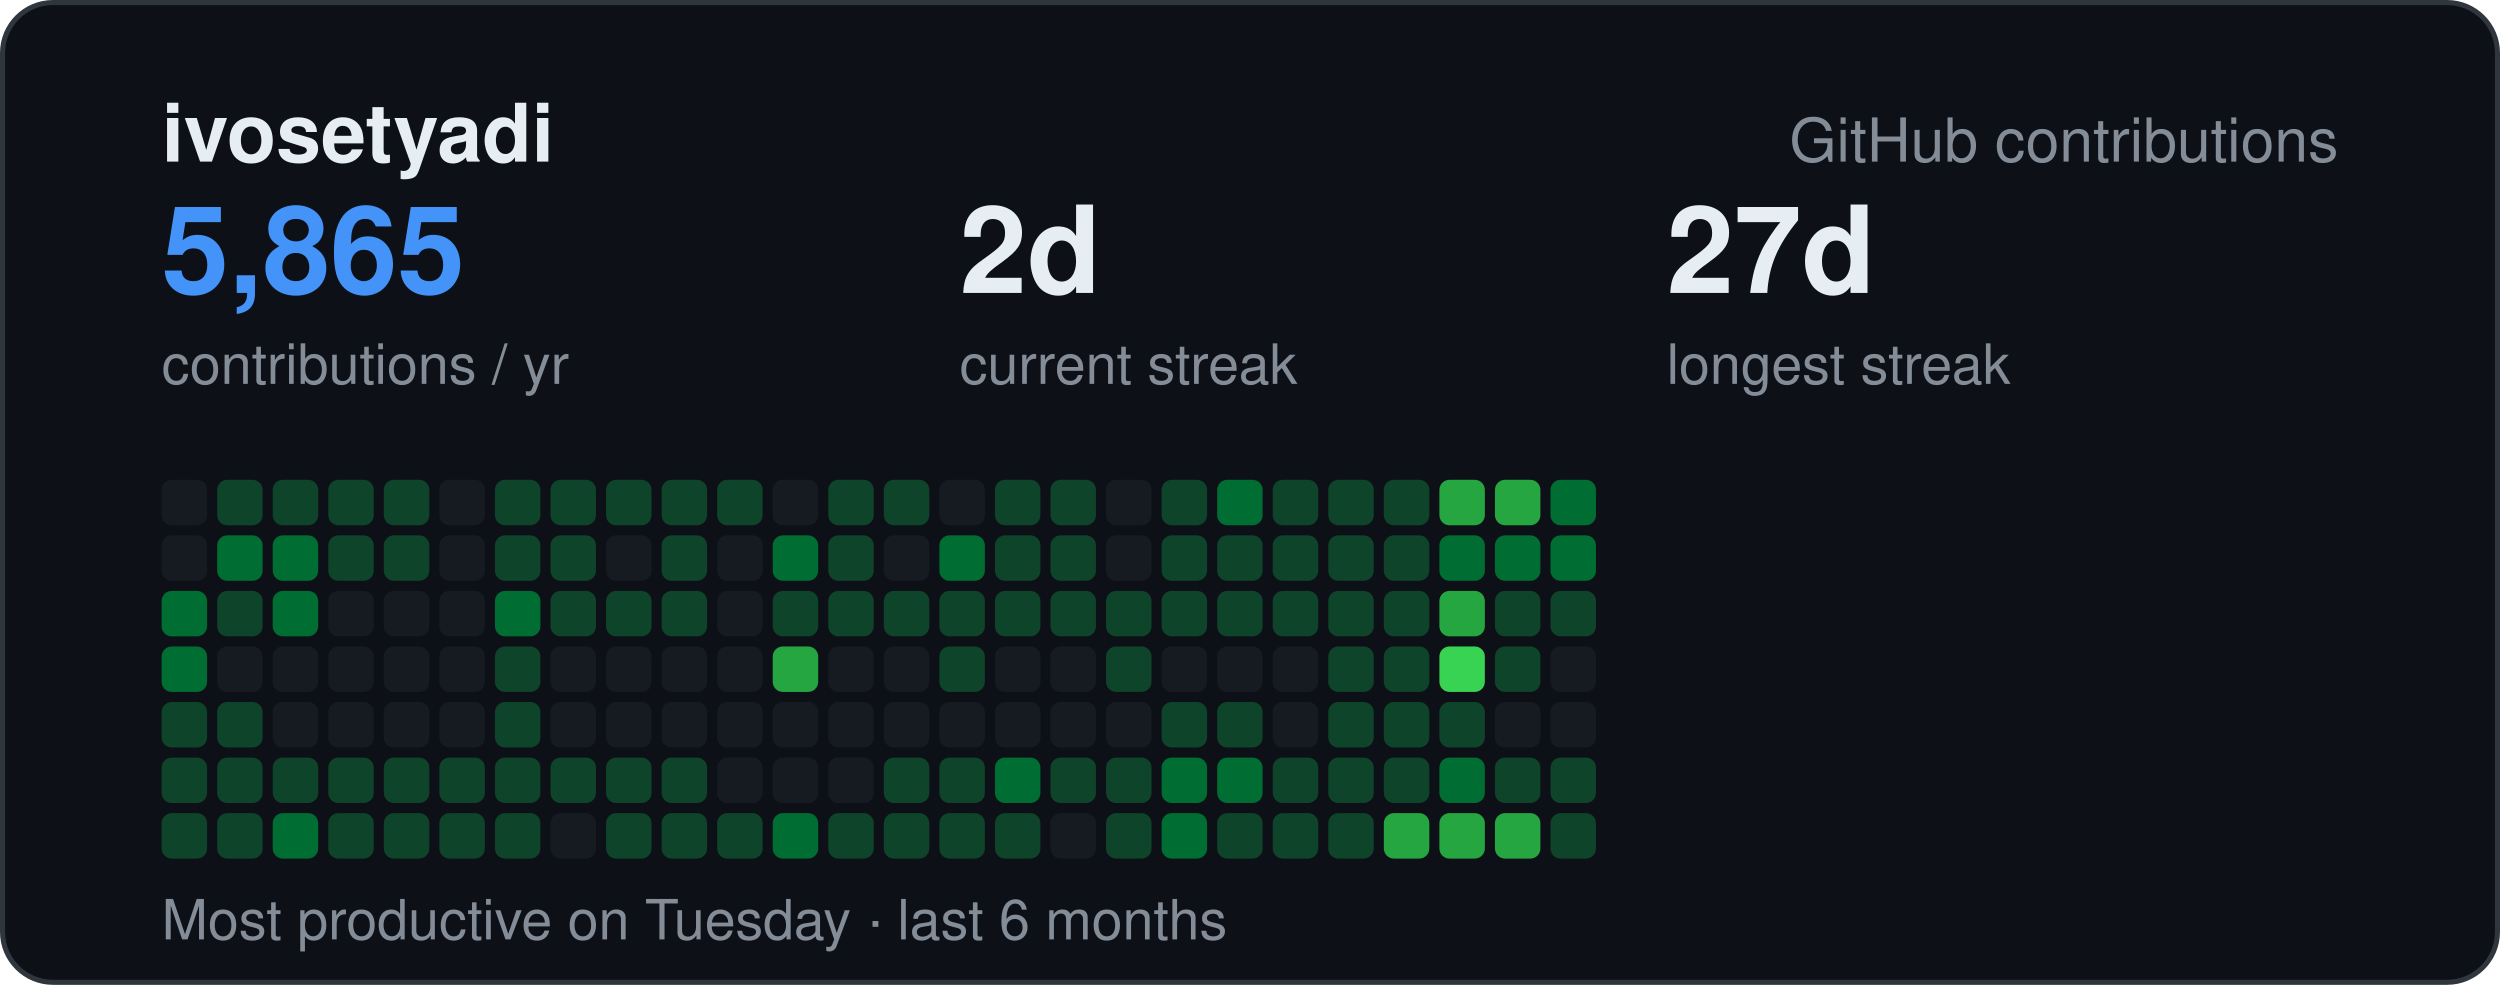
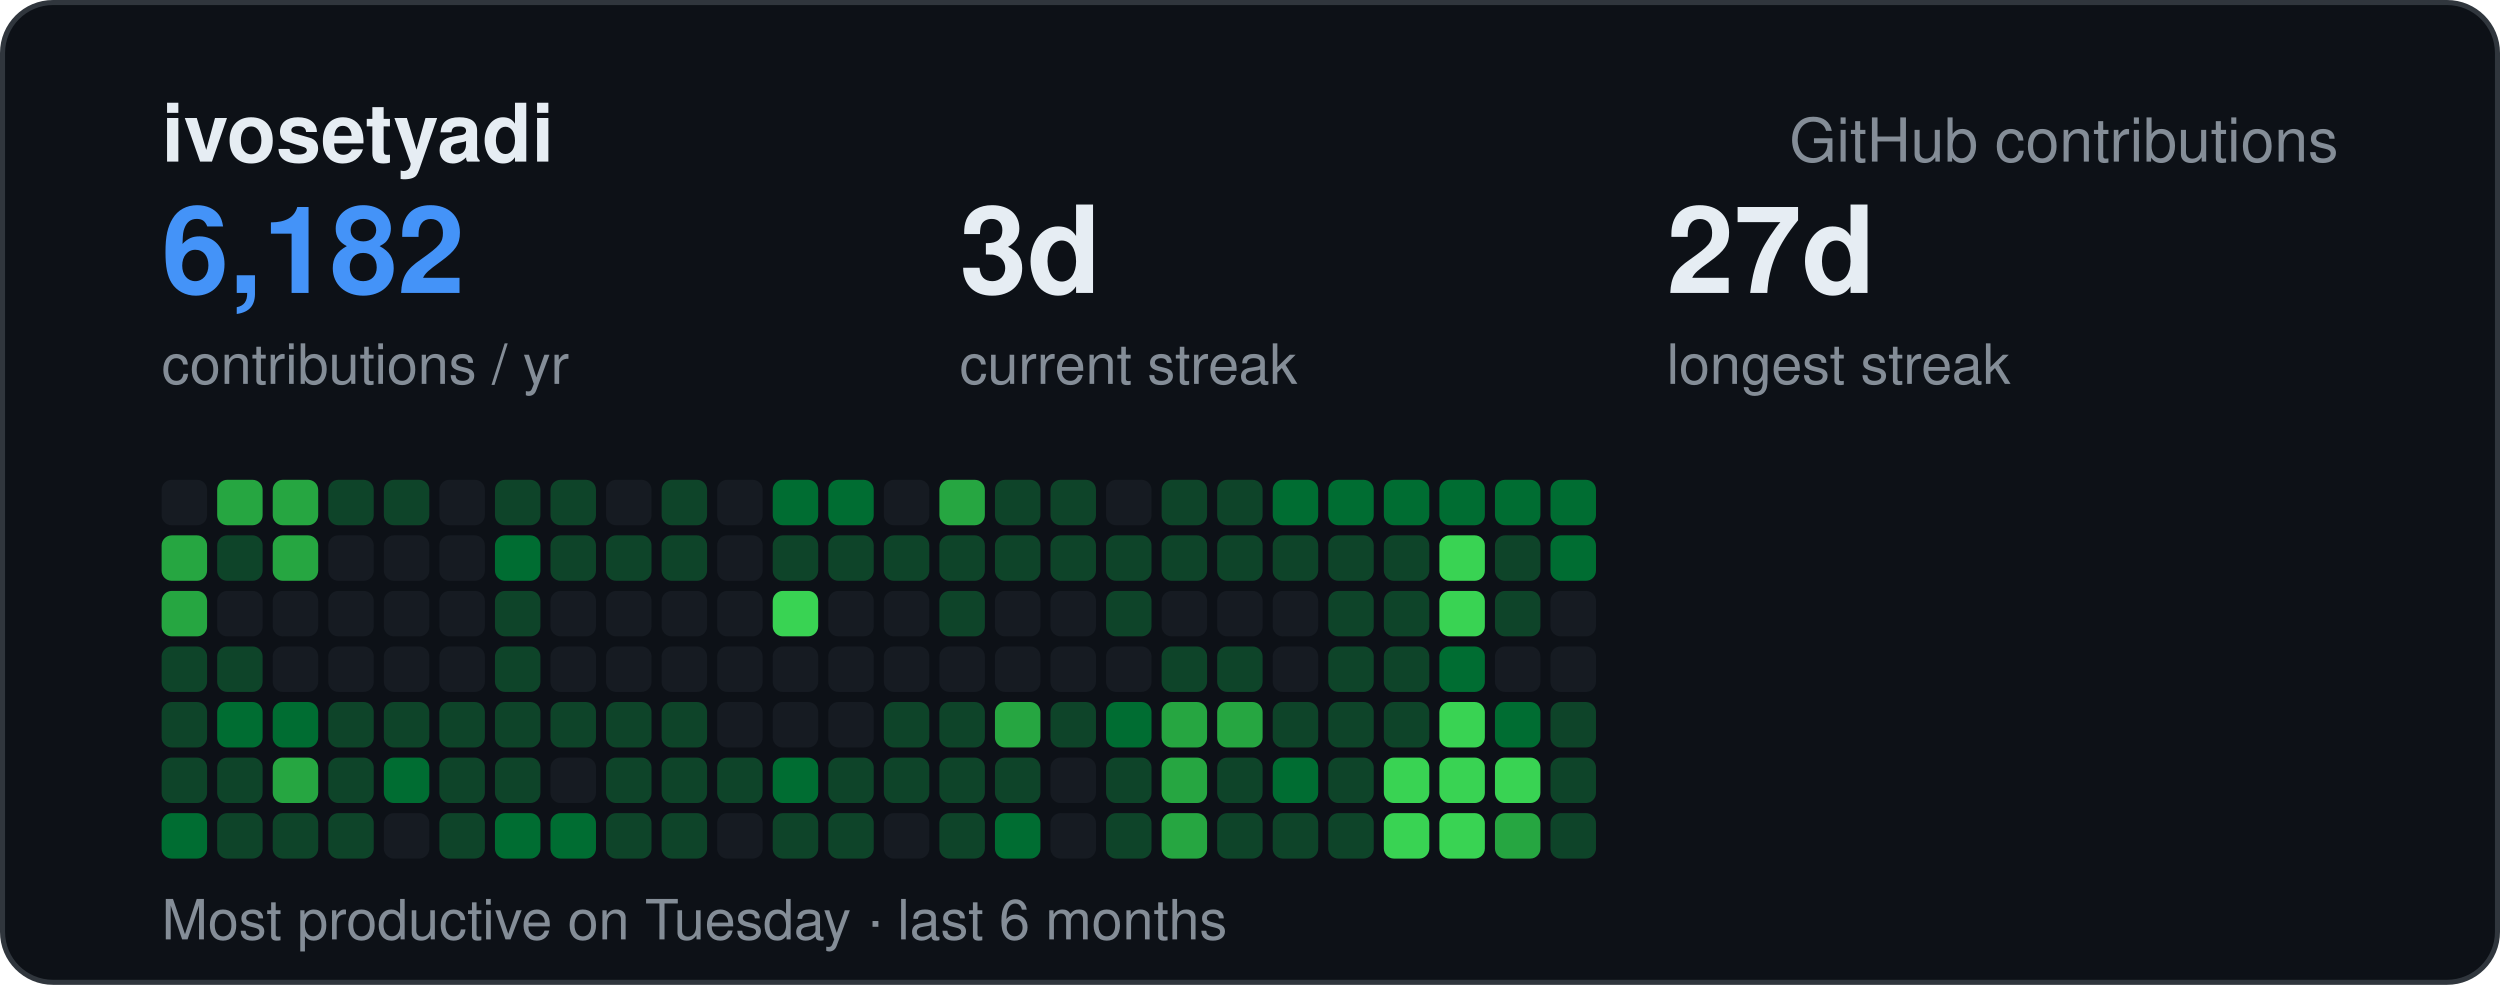
<svg xmlns="http://www.w3.org/2000/svg" width="495" height="195" viewBox="0 0 495 195" font-family="-apple-system,BlinkMacSystemFont,Segoe UI,Helvetica,Arial,sans-serif">
  <rect x="0.5" y="0.5" width="494" height="194" rx="10" fill="#0d1117" stroke="#30363d" />
  <text x="32" y="32" font-size="16" font-weight="700" fill="#e6edf3">ivosetyadi</text>
  <text x="463" y="32" text-anchor="end" font-size="12" fill="#848d97">GitHub contributions</text>
-   <text x="32" y="58" font-size="24" font-weight="700" fill="#4493f8">5,865</text>
+   <text x="32" y="58" font-size="24" font-weight="700" fill="#4493f8">6,182</text>
  <text x="32" y="76" font-size="11" fill="#848d97">contributions / yr</text>
-   <text x="190" y="58" font-size="24" font-weight="700" fill="#e6edf3">2d</text>
+   <text x="190" y="58" font-size="24" font-weight="700" fill="#e6edf3">3d</text>
  <text x="190" y="76" font-size="11" fill="#848d97">current streak</text>
  <text x="330" y="58" font-size="24" font-weight="700" fill="#e6edf3">27d</text>
  <text x="330" y="76" font-size="11" fill="#848d97">longest streak</text>
  <text x="32" y="186" font-size="11" fill="#848d97">Most productive on Tuesday · last 6 months</text>
  <rect x="32" y="95" width="9" height="9" rx="2" fill="#161b22" />
-   <rect x="32" y="106" width="9" height="9" rx="2" fill="#161b22" />
-   <rect x="32" y="117" width="9" height="9" rx="2" fill="#006d32" />
-   <rect x="32" y="128" width="9" height="9" rx="2" fill="#006d32" />
+   <rect x="32" y="106" width="9" height="9" rx="2" fill="#26a641" />
+   <rect x="32" y="117" width="9" height="9" rx="2" fill="#26a641" />
+   <rect x="32" y="128" width="9" height="9" rx="2" fill="#0e4429" />
  <rect x="32" y="139" width="9" height="9" rx="2" fill="#0e4429" />
  <rect x="32" y="150" width="9" height="9" rx="2" fill="#0e4429" />
-   <rect x="32" y="161" width="9" height="9" rx="2" fill="#0e4429" />
-   <rect x="43" y="95" width="9" height="9" rx="2" fill="#0e4429" />
-   <rect x="43" y="106" width="9" height="9" rx="2" fill="#006d32" />
-   <rect x="43" y="117" width="9" height="9" rx="2" fill="#0e4429" />
-   <rect x="43" y="128" width="9" height="9" rx="2" fill="#161b22" />
-   <rect x="43" y="139" width="9" height="9" rx="2" fill="#0e4429" />
+   <rect x="32" y="161" width="9" height="9" rx="2" fill="#006d32" />
+   <rect x="43" y="95" width="9" height="9" rx="2" fill="#26a641" />
+   <rect x="43" y="106" width="9" height="9" rx="2" fill="#0e4429" />
+   <rect x="43" y="117" width="9" height="9" rx="2" fill="#161b22" />
+   <rect x="43" y="128" width="9" height="9" rx="2" fill="#0e4429" />
+   <rect x="43" y="139" width="9" height="9" rx="2" fill="#006d32" />
  <rect x="43" y="150" width="9" height="9" rx="2" fill="#0e4429" />
  <rect x="43" y="161" width="9" height="9" rx="2" fill="#0e4429" />
-   <rect x="54" y="95" width="9" height="9" rx="2" fill="#0e4429" />
-   <rect x="54" y="106" width="9" height="9" rx="2" fill="#006d32" />
-   <rect x="54" y="117" width="9" height="9" rx="2" fill="#006d32" />
+   <rect x="54" y="95" width="9" height="9" rx="2" fill="#26a641" />
+   <rect x="54" y="106" width="9" height="9" rx="2" fill="#26a641" />
+   <rect x="54" y="117" width="9" height="9" rx="2" fill="#161b22" />
  <rect x="54" y="128" width="9" height="9" rx="2" fill="#161b22" />
-   <rect x="54" y="139" width="9" height="9" rx="2" fill="#161b22" />
-   <rect x="54" y="150" width="9" height="9" rx="2" fill="#0e4429" />
-   <rect x="54" y="161" width="9" height="9" rx="2" fill="#006d32" />
+   <rect x="54" y="139" width="9" height="9" rx="2" fill="#006d32" />
+   <rect x="54" y="150" width="9" height="9" rx="2" fill="#26a641" />
+   <rect x="54" y="161" width="9" height="9" rx="2" fill="#0e4429" />
  <rect x="65" y="95" width="9" height="9" rx="2" fill="#0e4429" />
-   <rect x="65" y="106" width="9" height="9" rx="2" fill="#0e4429" />
+   <rect x="65" y="106" width="9" height="9" rx="2" fill="#161b22" />
  <rect x="65" y="117" width="9" height="9" rx="2" fill="#161b22" />
  <rect x="65" y="128" width="9" height="9" rx="2" fill="#161b22" />
-   <rect x="65" y="139" width="9" height="9" rx="2" fill="#161b22" />
+   <rect x="65" y="139" width="9" height="9" rx="2" fill="#0e4429" />
  <rect x="65" y="150" width="9" height="9" rx="2" fill="#0e4429" />
  <rect x="65" y="161" width="9" height="9" rx="2" fill="#0e4429" />
  <rect x="76" y="95" width="9" height="9" rx="2" fill="#0e4429" />
-   <rect x="76" y="106" width="9" height="9" rx="2" fill="#0e4429" />
+   <rect x="76" y="106" width="9" height="9" rx="2" fill="#161b22" />
  <rect x="76" y="117" width="9" height="9" rx="2" fill="#161b22" />
  <rect x="76" y="128" width="9" height="9" rx="2" fill="#161b22" />
-   <rect x="76" y="139" width="9" height="9" rx="2" fill="#161b22" />
-   <rect x="76" y="150" width="9" height="9" rx="2" fill="#0e4429" />
-   <rect x="76" y="161" width="9" height="9" rx="2" fill="#0e4429" />
+   <rect x="76" y="139" width="9" height="9" rx="2" fill="#0e4429" />
+   <rect x="76" y="150" width="9" height="9" rx="2" fill="#006d32" />
+   <rect x="76" y="161" width="9" height="9" rx="2" fill="#161b22" />
  <rect x="87" y="95" width="9" height="9" rx="2" fill="#161b22" />
  <rect x="87" y="106" width="9" height="9" rx="2" fill="#161b22" />
  <rect x="87" y="117" width="9" height="9" rx="2" fill="#161b22" />
  <rect x="87" y="128" width="9" height="9" rx="2" fill="#161b22" />
-   <rect x="87" y="139" width="9" height="9" rx="2" fill="#161b22" />
+   <rect x="87" y="139" width="9" height="9" rx="2" fill="#0e4429" />
  <rect x="87" y="150" width="9" height="9" rx="2" fill="#0e4429" />
  <rect x="87" y="161" width="9" height="9" rx="2" fill="#0e4429" />
  <rect x="98" y="95" width="9" height="9" rx="2" fill="#0e4429" />
-   <rect x="98" y="106" width="9" height="9" rx="2" fill="#0e4429" />
-   <rect x="98" y="117" width="9" height="9" rx="2" fill="#006d32" />
+   <rect x="98" y="106" width="9" height="9" rx="2" fill="#006d32" />
+   <rect x="98" y="117" width="9" height="9" rx="2" fill="#0e4429" />
  <rect x="98" y="128" width="9" height="9" rx="2" fill="#0e4429" />
  <rect x="98" y="139" width="9" height="9" rx="2" fill="#0e4429" />
  <rect x="98" y="150" width="9" height="9" rx="2" fill="#0e4429" />
-   <rect x="98" y="161" width="9" height="9" rx="2" fill="#0e4429" />
+   <rect x="98" y="161" width="9" height="9" rx="2" fill="#006d32" />
  <rect x="109" y="95" width="9" height="9" rx="2" fill="#0e4429" />
  <rect x="109" y="106" width="9" height="9" rx="2" fill="#0e4429" />
-   <rect x="109" y="117" width="9" height="9" rx="2" fill="#0e4429" />
+   <rect x="109" y="117" width="9" height="9" rx="2" fill="#161b22" />
  <rect x="109" y="128" width="9" height="9" rx="2" fill="#161b22" />
-   <rect x="109" y="139" width="9" height="9" rx="2" fill="#161b22" />
-   <rect x="109" y="150" width="9" height="9" rx="2" fill="#0e4429" />
-   <rect x="109" y="161" width="9" height="9" rx="2" fill="#161b22" />
-   <rect x="120" y="95" width="9" height="9" rx="2" fill="#0e4429" />
-   <rect x="120" y="106" width="9" height="9" rx="2" fill="#161b22" />
-   <rect x="120" y="117" width="9" height="9" rx="2" fill="#0e4429" />
+   <rect x="109" y="139" width="9" height="9" rx="2" fill="#0e4429" />
+   <rect x="109" y="150" width="9" height="9" rx="2" fill="#161b22" />
+   <rect x="109" y="161" width="9" height="9" rx="2" fill="#006d32" />
+   <rect x="120" y="95" width="9" height="9" rx="2" fill="#161b22" />
+   <rect x="120" y="106" width="9" height="9" rx="2" fill="#0e4429" />
+   <rect x="120" y="117" width="9" height="9" rx="2" fill="#161b22" />
  <rect x="120" y="128" width="9" height="9" rx="2" fill="#161b22" />
-   <rect x="120" y="139" width="9" height="9" rx="2" fill="#161b22" />
+   <rect x="120" y="139" width="9" height="9" rx="2" fill="#0e4429" />
  <rect x="120" y="150" width="9" height="9" rx="2" fill="#0e4429" />
  <rect x="120" y="161" width="9" height="9" rx="2" fill="#0e4429" />
  <rect x="131" y="95" width="9" height="9" rx="2" fill="#0e4429" />
  <rect x="131" y="106" width="9" height="9" rx="2" fill="#0e4429" />
-   <rect x="131" y="117" width="9" height="9" rx="2" fill="#0e4429" />
+   <rect x="131" y="117" width="9" height="9" rx="2" fill="#161b22" />
  <rect x="131" y="128" width="9" height="9" rx="2" fill="#161b22" />
-   <rect x="131" y="139" width="9" height="9" rx="2" fill="#161b22" />
+   <rect x="131" y="139" width="9" height="9" rx="2" fill="#0e4429" />
  <rect x="131" y="150" width="9" height="9" rx="2" fill="#0e4429" />
  <rect x="131" y="161" width="9" height="9" rx="2" fill="#0e4429" />
-   <rect x="142" y="95" width="9" height="9" rx="2" fill="#0e4429" />
+   <rect x="142" y="95" width="9" height="9" rx="2" fill="#161b22" />
  <rect x="142" y="106" width="9" height="9" rx="2" fill="#161b22" />
  <rect x="142" y="117" width="9" height="9" rx="2" fill="#161b22" />
  <rect x="142" y="128" width="9" height="9" rx="2" fill="#161b22" />
  <rect x="142" y="139" width="9" height="9" rx="2" fill="#161b22" />
-   <rect x="142" y="150" width="9" height="9" rx="2" fill="#161b22" />
-   <rect x="142" y="161" width="9" height="9" rx="2" fill="#0e4429" />
-   <rect x="153" y="95" width="9" height="9" rx="2" fill="#161b22" />
-   <rect x="153" y="106" width="9" height="9" rx="2" fill="#006d32" />
-   <rect x="153" y="117" width="9" height="9" rx="2" fill="#0e4429" />
-   <rect x="153" y="128" width="9" height="9" rx="2" fill="#26a641" />
+   <rect x="142" y="150" width="9" height="9" rx="2" fill="#0e4429" />
+   <rect x="142" y="161" width="9" height="9" rx="2" fill="#161b22" />
+   <rect x="153" y="95" width="9" height="9" rx="2" fill="#006d32" />
+   <rect x="153" y="106" width="9" height="9" rx="2" fill="#0e4429" />
+   <rect x="153" y="117" width="9" height="9" rx="2" fill="#39d353" />
+   <rect x="153" y="128" width="9" height="9" rx="2" fill="#161b22" />
  <rect x="153" y="139" width="9" height="9" rx="2" fill="#161b22" />
-   <rect x="153" y="150" width="9" height="9" rx="2" fill="#161b22" />
-   <rect x="153" y="161" width="9" height="9" rx="2" fill="#006d32" />
-   <rect x="164" y="95" width="9" height="9" rx="2" fill="#0e4429" />
+   <rect x="153" y="150" width="9" height="9" rx="2" fill="#006d32" />
+   <rect x="153" y="161" width="9" height="9" rx="2" fill="#0e4429" />
+   <rect x="164" y="95" width="9" height="9" rx="2" fill="#006d32" />
  <rect x="164" y="106" width="9" height="9" rx="2" fill="#0e4429" />
-   <rect x="164" y="117" width="9" height="9" rx="2" fill="#0e4429" />
+   <rect x="164" y="117" width="9" height="9" rx="2" fill="#161b22" />
  <rect x="164" y="128" width="9" height="9" rx="2" fill="#161b22" />
  <rect x="164" y="139" width="9" height="9" rx="2" fill="#161b22" />
-   <rect x="164" y="150" width="9" height="9" rx="2" fill="#161b22" />
+   <rect x="164" y="150" width="9" height="9" rx="2" fill="#0e4429" />
  <rect x="164" y="161" width="9" height="9" rx="2" fill="#0e4429" />
-   <rect x="175" y="95" width="9" height="9" rx="2" fill="#0e4429" />
-   <rect x="175" y="106" width="9" height="9" rx="2" fill="#161b22" />
-   <rect x="175" y="117" width="9" height="9" rx="2" fill="#0e4429" />
+   <rect x="175" y="95" width="9" height="9" rx="2" fill="#161b22" />
+   <rect x="175" y="106" width="9" height="9" rx="2" fill="#0e4429" />
+   <rect x="175" y="117" width="9" height="9" rx="2" fill="#161b22" />
  <rect x="175" y="128" width="9" height="9" rx="2" fill="#161b22" />
-   <rect x="175" y="139" width="9" height="9" rx="2" fill="#161b22" />
+   <rect x="175" y="139" width="9" height="9" rx="2" fill="#0e4429" />
  <rect x="175" y="150" width="9" height="9" rx="2" fill="#0e4429" />
-   <rect x="175" y="161" width="9" height="9" rx="2" fill="#0e4429" />
-   <rect x="186" y="95" width="9" height="9" rx="2" fill="#161b22" />
-   <rect x="186" y="106" width="9" height="9" rx="2" fill="#006d32" />
+   <rect x="175" y="161" width="9" height="9" rx="2" fill="#161b22" />
+   <rect x="186" y="95" width="9" height="9" rx="2" fill="#26a641" />
+   <rect x="186" y="106" width="9" height="9" rx="2" fill="#0e4429" />
  <rect x="186" y="117" width="9" height="9" rx="2" fill="#0e4429" />
-   <rect x="186" y="128" width="9" height="9" rx="2" fill="#0e4429" />
-   <rect x="186" y="139" width="9" height="9" rx="2" fill="#161b22" />
+   <rect x="186" y="128" width="9" height="9" rx="2" fill="#161b22" />
+   <rect x="186" y="139" width="9" height="9" rx="2" fill="#0e4429" />
  <rect x="186" y="150" width="9" height="9" rx="2" fill="#0e4429" />
  <rect x="186" y="161" width="9" height="9" rx="2" fill="#0e4429" />
  <rect x="197" y="95" width="9" height="9" rx="2" fill="#0e4429" />
  <rect x="197" y="106" width="9" height="9" rx="2" fill="#0e4429" />
-   <rect x="197" y="117" width="9" height="9" rx="2" fill="#0e4429" />
+   <rect x="197" y="117" width="9" height="9" rx="2" fill="#161b22" />
  <rect x="197" y="128" width="9" height="9" rx="2" fill="#161b22" />
-   <rect x="197" y="139" width="9" height="9" rx="2" fill="#161b22" />
-   <rect x="197" y="150" width="9" height="9" rx="2" fill="#006d32" />
-   <rect x="197" y="161" width="9" height="9" rx="2" fill="#0e4429" />
+   <rect x="197" y="139" width="9" height="9" rx="2" fill="#26a641" />
+   <rect x="197" y="150" width="9" height="9" rx="2" fill="#0e4429" />
+   <rect x="197" y="161" width="9" height="9" rx="2" fill="#006d32" />
  <rect x="208" y="95" width="9" height="9" rx="2" fill="#0e4429" />
  <rect x="208" y="106" width="9" height="9" rx="2" fill="#0e4429" />
-   <rect x="208" y="117" width="9" height="9" rx="2" fill="#0e4429" />
+   <rect x="208" y="117" width="9" height="9" rx="2" fill="#161b22" />
  <rect x="208" y="128" width="9" height="9" rx="2" fill="#161b22" />
-   <rect x="208" y="139" width="9" height="9" rx="2" fill="#161b22" />
-   <rect x="208" y="150" width="9" height="9" rx="2" fill="#0e4429" />
+   <rect x="208" y="139" width="9" height="9" rx="2" fill="#0e4429" />
+   <rect x="208" y="150" width="9" height="9" rx="2" fill="#161b22" />
  <rect x="208" y="161" width="9" height="9" rx="2" fill="#161b22" />
  <rect x="219" y="95" width="9" height="9" rx="2" fill="#161b22" />
-   <rect x="219" y="106" width="9" height="9" rx="2" fill="#161b22" />
+   <rect x="219" y="106" width="9" height="9" rx="2" fill="#0e4429" />
  <rect x="219" y="117" width="9" height="9" rx="2" fill="#0e4429" />
-   <rect x="219" y="128" width="9" height="9" rx="2" fill="#0e4429" />
-   <rect x="219" y="139" width="9" height="9" rx="2" fill="#161b22" />
+   <rect x="219" y="128" width="9" height="9" rx="2" fill="#161b22" />
+   <rect x="219" y="139" width="9" height="9" rx="2" fill="#006d32" />
  <rect x="219" y="150" width="9" height="9" rx="2" fill="#0e4429" />
  <rect x="219" y="161" width="9" height="9" rx="2" fill="#0e4429" />
  <rect x="230" y="95" width="9" height="9" rx="2" fill="#0e4429" />
  <rect x="230" y="106" width="9" height="9" rx="2" fill="#0e4429" />
-   <rect x="230" y="117" width="9" height="9" rx="2" fill="#0e4429" />
-   <rect x="230" y="128" width="9" height="9" rx="2" fill="#161b22" />
-   <rect x="230" y="139" width="9" height="9" rx="2" fill="#0e4429" />
-   <rect x="230" y="150" width="9" height="9" rx="2" fill="#006d32" />
-   <rect x="230" y="161" width="9" height="9" rx="2" fill="#006d32" />
-   <rect x="241" y="95" width="9" height="9" rx="2" fill="#006d32" />
+   <rect x="230" y="117" width="9" height="9" rx="2" fill="#161b22" />
+   <rect x="230" y="128" width="9" height="9" rx="2" fill="#0e4429" />
+   <rect x="230" y="139" width="9" height="9" rx="2" fill="#26a641" />
+   <rect x="230" y="150" width="9" height="9" rx="2" fill="#26a641" />
+   <rect x="230" y="161" width="9" height="9" rx="2" fill="#26a641" />
+   <rect x="241" y="95" width="9" height="9" rx="2" fill="#0e4429" />
  <rect x="241" y="106" width="9" height="9" rx="2" fill="#0e4429" />
-   <rect x="241" y="117" width="9" height="9" rx="2" fill="#0e4429" />
-   <rect x="241" y="128" width="9" height="9" rx="2" fill="#161b22" />
-   <rect x="241" y="139" width="9" height="9" rx="2" fill="#0e4429" />
-   <rect x="241" y="150" width="9" height="9" rx="2" fill="#006d32" />
+   <rect x="241" y="117" width="9" height="9" rx="2" fill="#161b22" />
+   <rect x="241" y="128" width="9" height="9" rx="2" fill="#0e4429" />
+   <rect x="241" y="139" width="9" height="9" rx="2" fill="#26a641" />
+   <rect x="241" y="150" width="9" height="9" rx="2" fill="#0e4429" />
  <rect x="241" y="161" width="9" height="9" rx="2" fill="#0e4429" />
-   <rect x="252" y="95" width="9" height="9" rx="2" fill="#0e4429" />
+   <rect x="252" y="95" width="9" height="9" rx="2" fill="#006d32" />
  <rect x="252" y="106" width="9" height="9" rx="2" fill="#0e4429" />
-   <rect x="252" y="117" width="9" height="9" rx="2" fill="#0e4429" />
+   <rect x="252" y="117" width="9" height="9" rx="2" fill="#161b22" />
  <rect x="252" y="128" width="9" height="9" rx="2" fill="#161b22" />
-   <rect x="252" y="139" width="9" height="9" rx="2" fill="#161b22" />
-   <rect x="252" y="150" width="9" height="9" rx="2" fill="#0e4429" />
+   <rect x="252" y="139" width="9" height="9" rx="2" fill="#0e4429" />
+   <rect x="252" y="150" width="9" height="9" rx="2" fill="#006d32" />
  <rect x="252" y="161" width="9" height="9" rx="2" fill="#0e4429" />
-   <rect x="263" y="95" width="9" height="9" rx="2" fill="#0e4429" />
+   <rect x="263" y="95" width="9" height="9" rx="2" fill="#006d32" />
  <rect x="263" y="106" width="9" height="9" rx="2" fill="#0e4429" />
  <rect x="263" y="117" width="9" height="9" rx="2" fill="#0e4429" />
  <rect x="263" y="128" width="9" height="9" rx="2" fill="#0e4429" />
  <rect x="263" y="139" width="9" height="9" rx="2" fill="#0e4429" />
  <rect x="263" y="150" width="9" height="9" rx="2" fill="#0e4429" />
  <rect x="263" y="161" width="9" height="9" rx="2" fill="#0e4429" />
-   <rect x="274" y="95" width="9" height="9" rx="2" fill="#0e4429" />
+   <rect x="274" y="95" width="9" height="9" rx="2" fill="#006d32" />
  <rect x="274" y="106" width="9" height="9" rx="2" fill="#0e4429" />
  <rect x="274" y="117" width="9" height="9" rx="2" fill="#0e4429" />
  <rect x="274" y="128" width="9" height="9" rx="2" fill="#0e4429" />
  <rect x="274" y="139" width="9" height="9" rx="2" fill="#0e4429" />
-   <rect x="274" y="150" width="9" height="9" rx="2" fill="#0e4429" />
-   <rect x="274" y="161" width="9" height="9" rx="2" fill="#26a641" />
-   <rect x="285" y="95" width="9" height="9" rx="2" fill="#26a641" />
-   <rect x="285" y="106" width="9" height="9" rx="2" fill="#006d32" />
-   <rect x="285" y="117" width="9" height="9" rx="2" fill="#26a641" />
-   <rect x="285" y="128" width="9" height="9" rx="2" fill="#39d353" />
-   <rect x="285" y="139" width="9" height="9" rx="2" fill="#0e4429" />
-   <rect x="285" y="150" width="9" height="9" rx="2" fill="#006d32" />
-   <rect x="285" y="161" width="9" height="9" rx="2" fill="#26a641" />
-   <rect x="296" y="95" width="9" height="9" rx="2" fill="#26a641" />
-   <rect x="296" y="106" width="9" height="9" rx="2" fill="#006d32" />
+   <rect x="274" y="150" width="9" height="9" rx="2" fill="#39d353" />
+   <rect x="274" y="161" width="9" height="9" rx="2" fill="#39d353" />
+   <rect x="285" y="95" width="9" height="9" rx="2" fill="#006d32" />
+   <rect x="285" y="106" width="9" height="9" rx="2" fill="#39d353" />
+   <rect x="285" y="117" width="9" height="9" rx="2" fill="#39d353" />
+   <rect x="285" y="128" width="9" height="9" rx="2" fill="#006d32" />
+   <rect x="285" y="139" width="9" height="9" rx="2" fill="#39d353" />
+   <rect x="285" y="150" width="9" height="9" rx="2" fill="#39d353" />
+   <rect x="285" y="161" width="9" height="9" rx="2" fill="#39d353" />
+   <rect x="296" y="95" width="9" height="9" rx="2" fill="#006d32" />
+   <rect x="296" y="106" width="9" height="9" rx="2" fill="#0e4429" />
  <rect x="296" y="117" width="9" height="9" rx="2" fill="#0e4429" />
-   <rect x="296" y="128" width="9" height="9" rx="2" fill="#0e4429" />
-   <rect x="296" y="139" width="9" height="9" rx="2" fill="#161b22" />
-   <rect x="296" y="150" width="9" height="9" rx="2" fill="#0e4429" />
+   <rect x="296" y="128" width="9" height="9" rx="2" fill="#161b22" />
+   <rect x="296" y="139" width="9" height="9" rx="2" fill="#006d32" />
+   <rect x="296" y="150" width="9" height="9" rx="2" fill="#39d353" />
  <rect x="296" y="161" width="9" height="9" rx="2" fill="#26a641" />
  <rect x="307" y="95" width="9" height="9" rx="2" fill="#006d32" />
  <rect x="307" y="106" width="9" height="9" rx="2" fill="#006d32" />
-   <rect x="307" y="117" width="9" height="9" rx="2" fill="#0e4429" />
+   <rect x="307" y="117" width="9" height="9" rx="2" fill="#161b22" />
  <rect x="307" y="128" width="9" height="9" rx="2" fill="#161b22" />
-   <rect x="307" y="139" width="9" height="9" rx="2" fill="#161b22" />
+   <rect x="307" y="139" width="9" height="9" rx="2" fill="#0e4429" />
  <rect x="307" y="150" width="9" height="9" rx="2" fill="#0e4429" />
  <rect x="307" y="161" width="9" height="9" rx="2" fill="#0e4429" />
</svg>
